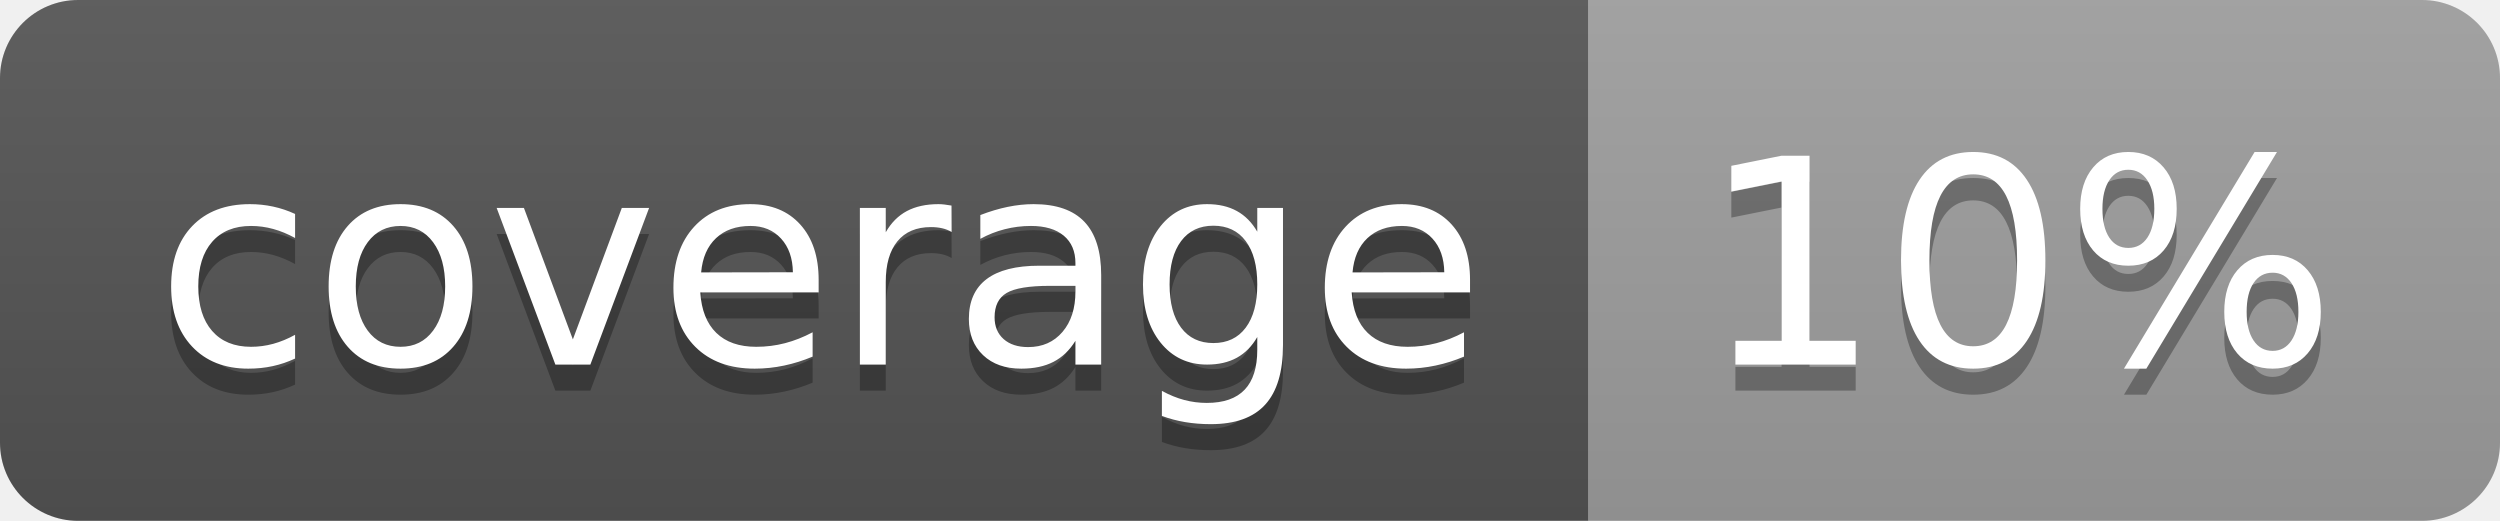
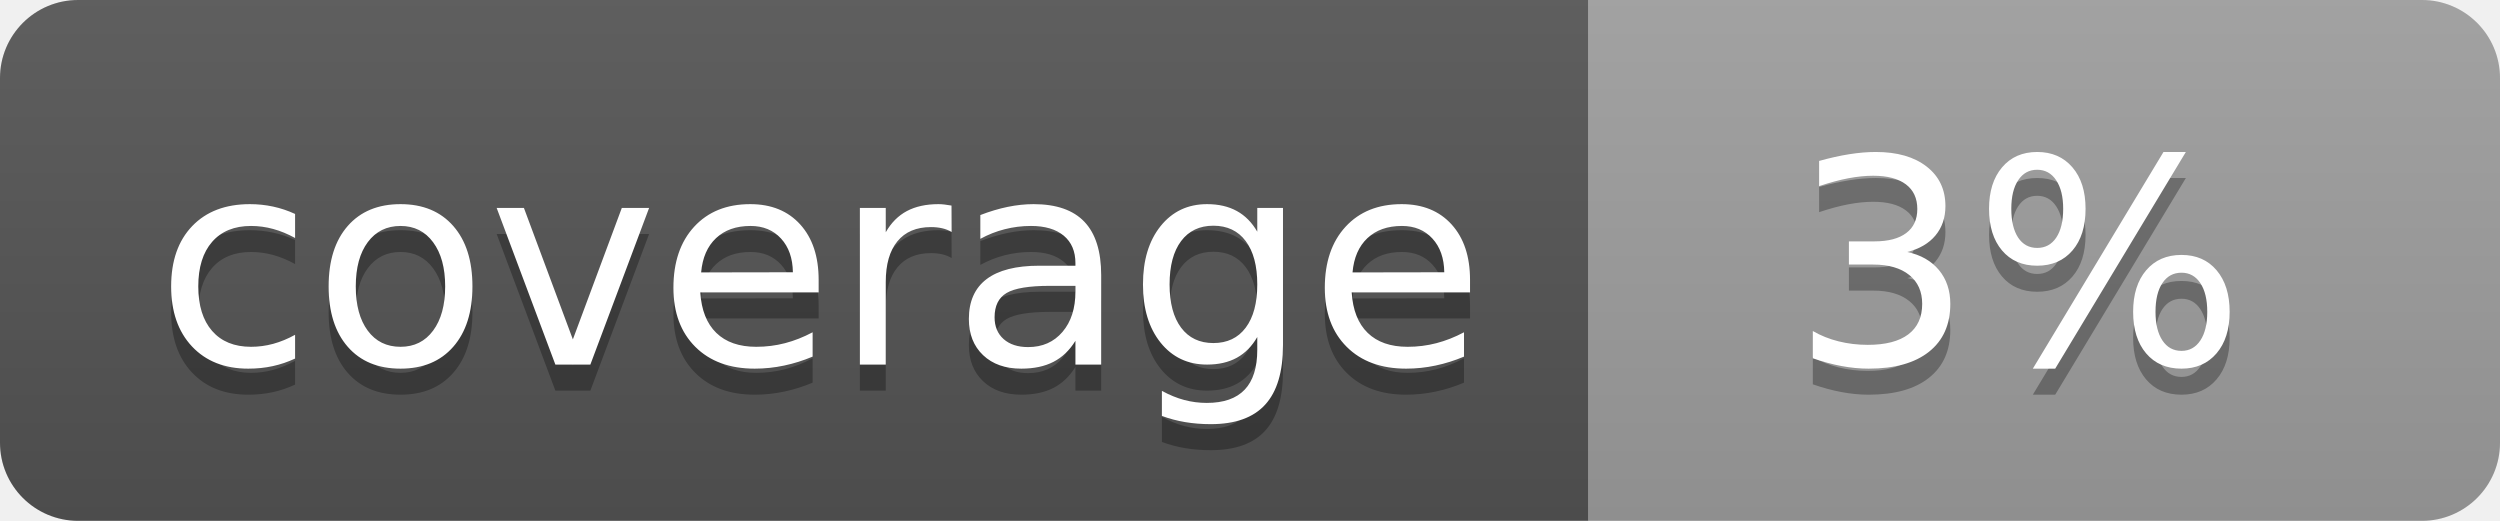
<svg xmlns="http://www.w3.org/2000/svg" width="96" height="20">
  <linearGradient id="b" x2="0" y2="100%">
    <stop offset="0" stop-color="#bbb" stop-opacity=".1" />
    <stop offset="1" stop-opacity=".1" />
  </linearGradient>
  <clipPath id="a">
    <rect width="96" height="20" rx="3" fill="#fff" />
  </clipPath>
  <g clip-path="url(#a)">
    <path fill="#555" d="M0 0h61v20H0z" />
    <path fill="#9F9F9F" d="M61 0h35v20H61z" />
    <path fill="url(#b)" d="M0 0h96v20H0z" />
  </g>
  <g fill="#fff" text-anchor="middle" font-family="DejaVu Sans,Verdana,Geneva,sans-serif" font-size="110">
    <text x="315" y="150" fill="#010101" fill-opacity=".3" transform="scale(.1)" textLength="510">coverage</text>
    <text x="315" y="140" transform="scale(.1)" textLength="510">coverage</text>
-     <text x="775" y="150" fill="#010101" fill-opacity=".3" transform="scale(.1)" textLength="250">10%</text>
-     <text x="775" y="140" transform="scale(.1)" textLength="250">10%</text>
+     <text x="775" y="150" fill="#010101" fill-opacity=".3" transform="scale(.1)" textLength="250">3%</text>
+     <text x="775" y="140" transform="scale(.1)" textLength="250">3%</text>
  </g>
</svg>
